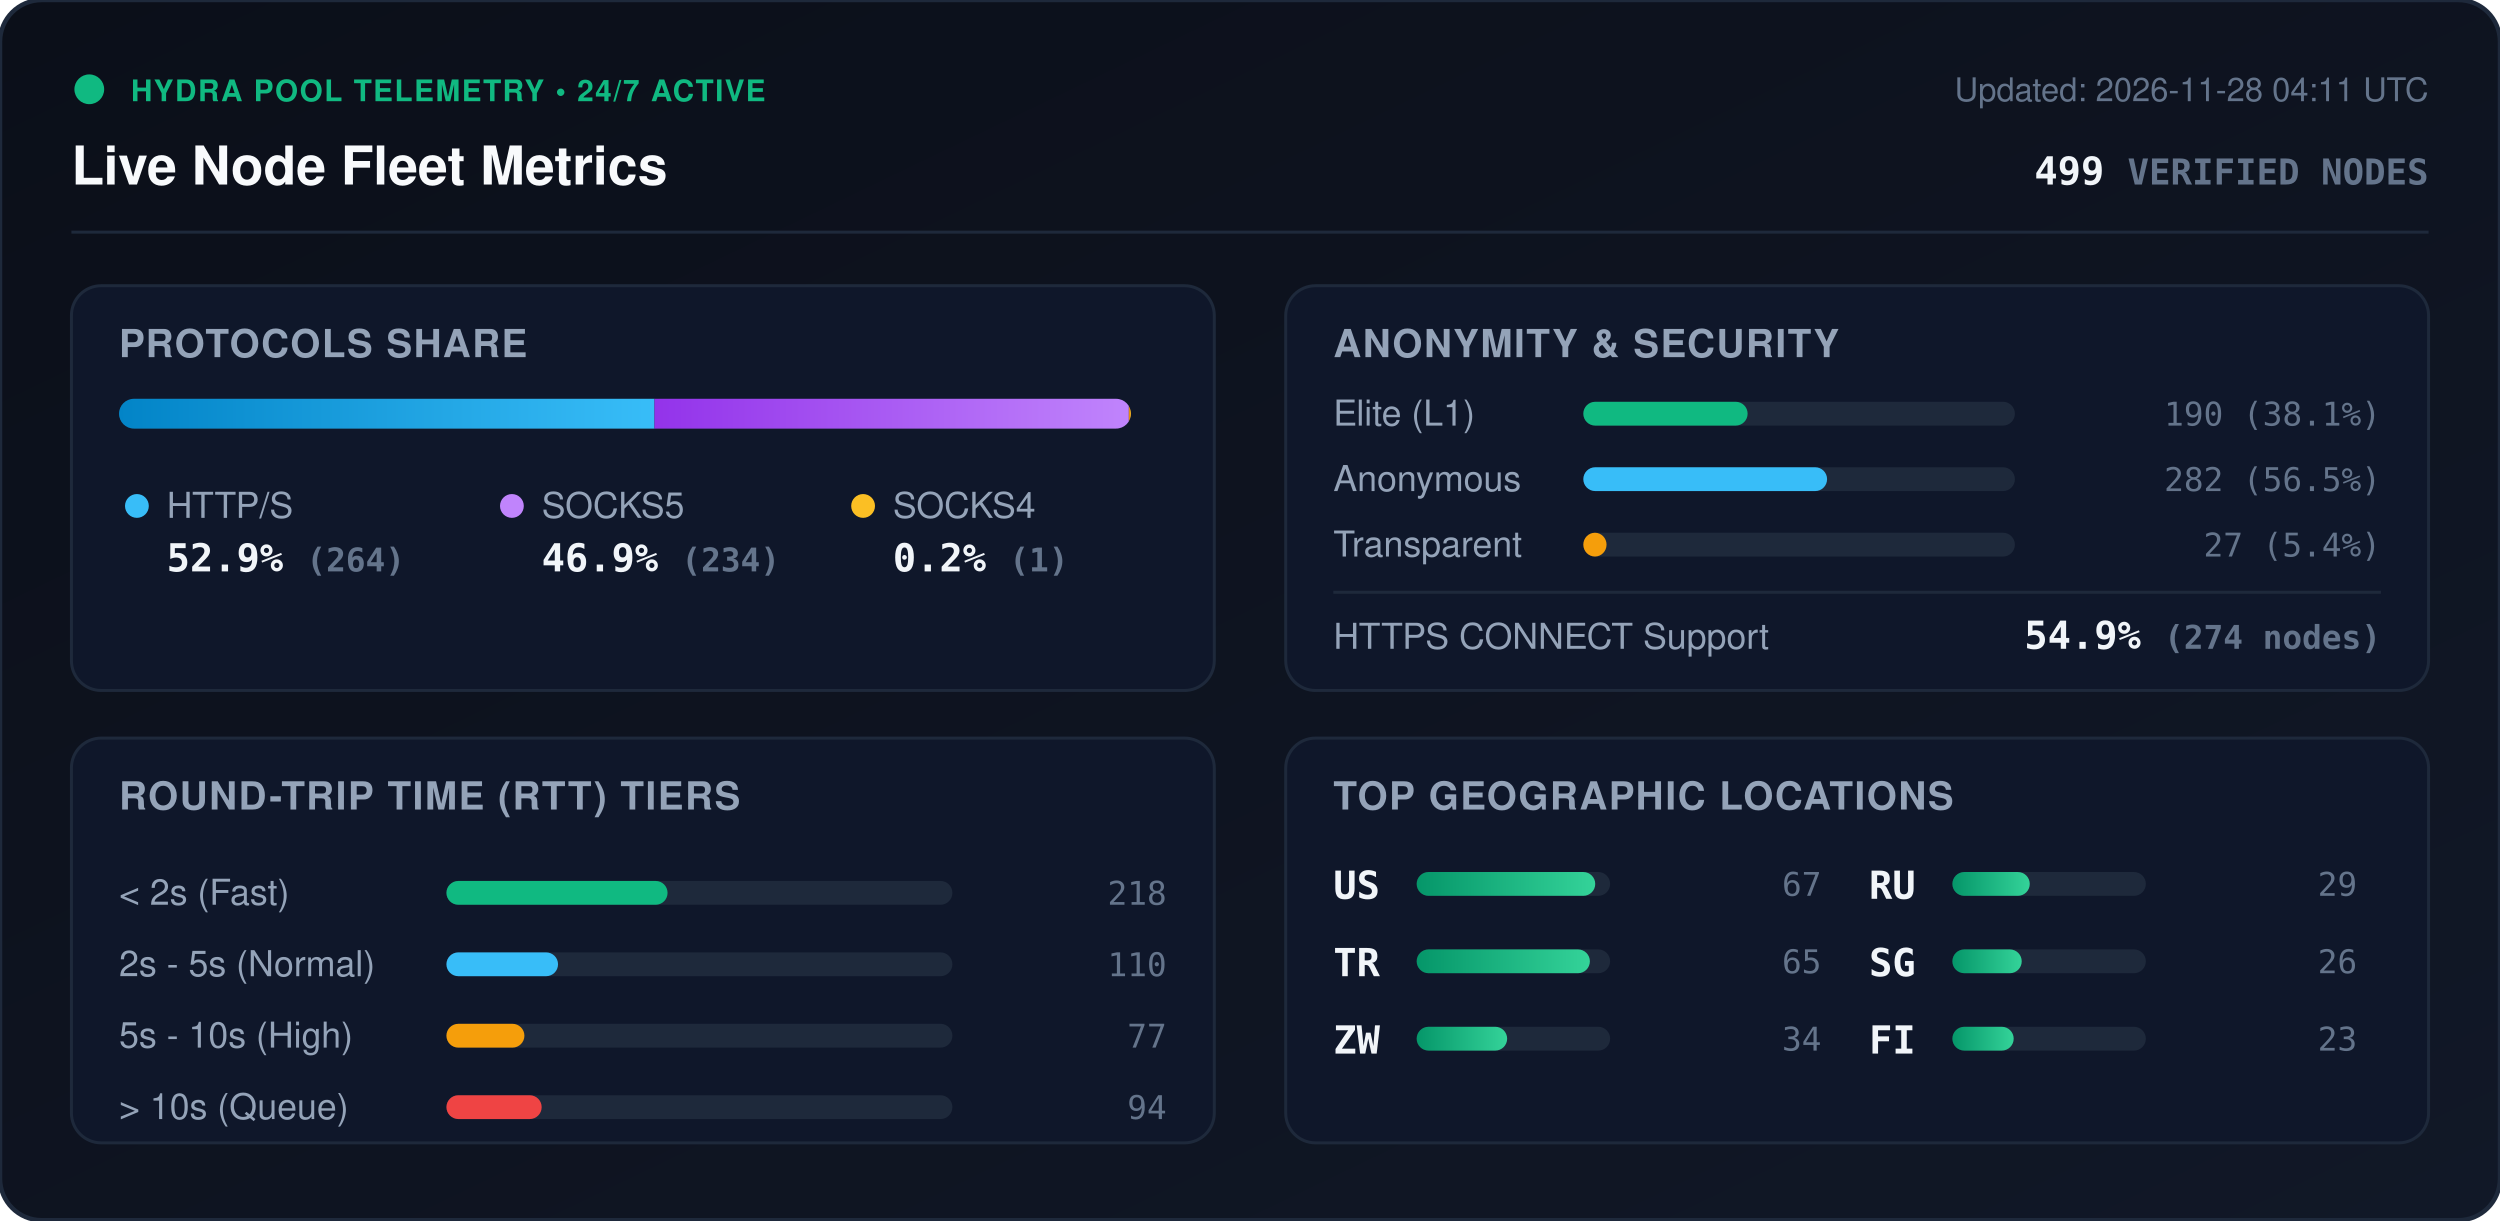
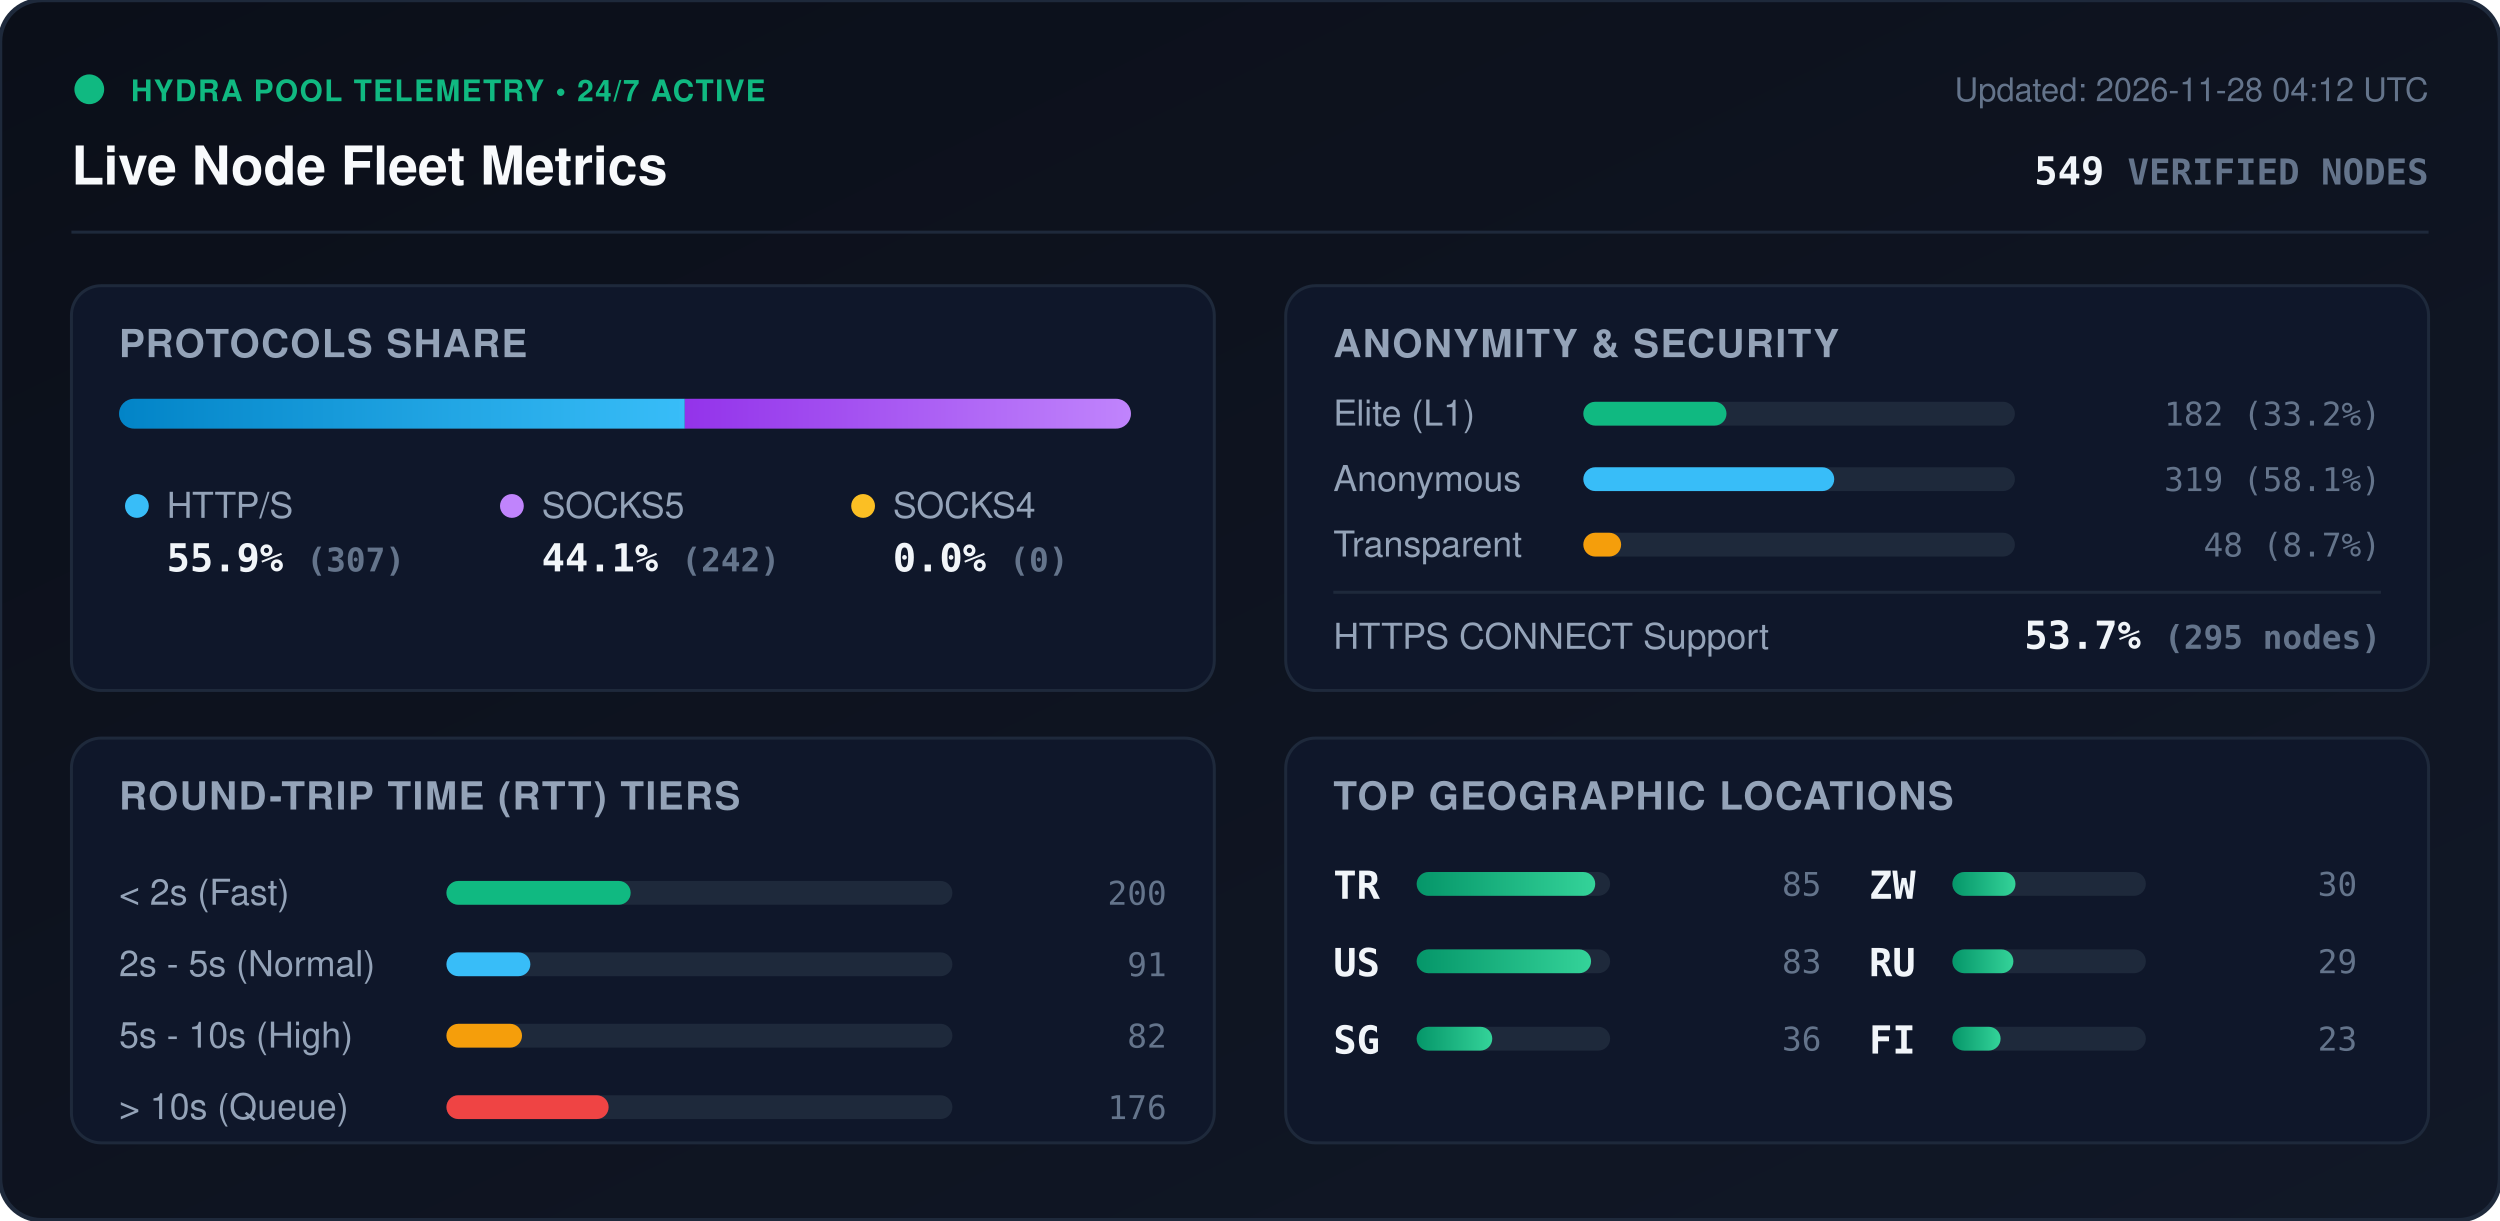
<svg xmlns="http://www.w3.org/2000/svg" viewBox="0 0 840 410" width="840" height="410" style="max-width: 100%; height: auto;">
  <defs>
    <linearGradient id="bg" x1="0%" y1="0%" x2="100%" y2="100%">
      <stop offset="0%" stop-color="#0b0f19" />
      <stop offset="100%" stop-color="#111827" />
    </linearGradient>
    <linearGradient id="bar-http" x1="0%" y1="0%" x2="100%" y2="0%">
      <stop offset="0%" stop-color="#0284c7" />
      <stop offset="100%" stop-color="#38bdf8" />
    </linearGradient>
    <linearGradient id="bar-socks5" x1="0%" y1="0%" x2="100%" y2="0%">
      <stop offset="0%" stop-color="#9333ea" />
      <stop offset="100%" stop-color="#c084fc" />
    </linearGradient>
    <linearGradient id="bar-socks4" x1="0%" y1="0%" x2="100%" y2="0%">
      <stop offset="0%" stop-color="#d97706" />
      <stop offset="100%" stop-color="#fbbf24" />
    </linearGradient>
    <linearGradient id="bar-green" x1="0%" y1="0%" x2="100%" y2="0%">
      <stop offset="0%" stop-color="#059669" />
      <stop offset="100%" stop-color="#34d399" />
    </linearGradient>
    <clipPath id="prog-track-clip">
      <rect width="340.0" height="10" rx="5" />
    </clipPath>
    <style>
      .title { font: 700 18px -apple-system, BlinkMacSystemFont, 'Segoe UI', Helvetica, Arial, sans-serif; fill: #f8fafc; }
      .sub { font: 500 11px -apple-system, BlinkMacSystemFont, 'Segoe UI', Helvetica, Arial, sans-serif; fill: #64748b; }
      .section-hdr { font: 600 13px -apple-system, BlinkMacSystemFont, 'Segoe UI', Helvetica, Arial, sans-serif; fill: #94a3b8; letter-spacing: 0.5px; }
      .metric-val { font: 700 13px -apple-system, BlinkMacSystemFont, 'Segoe UI', Helvetica, Arial, sans-serif; fill: #f1f5f9; }
      .metric-lbl { font: 500 12px -apple-system, BlinkMacSystemFont, 'Segoe UI', Helvetica, Arial, sans-serif; fill: #94a3b8; }
      .badge-txt { font: 700 10px -apple-system, BlinkMacSystemFont, 'Segoe UI', Helvetica, Arial, sans-serif; fill: #10b981; letter-spacing: 0.5px; }
      .mono { font-family: ui-monospace, SFMono-Regular, Menlo, Monaco, Consolas, monospace; }
      .pulse { animation: beacon 2s infinite ease-in-out; }
      @keyframes beacon { 0%, 100% { opacity: 1; } 50% { opacity: 0.35; } }
    </style>
  </defs>
  <rect width="840" height="410" rx="14" fill="url(#bg)" stroke="#1e293b" stroke-width="1.5" />
  <g transform="translate(24, 24)">
    <circle cx="6" cy="6" r="5" fill="#10b981" class="pulse" />
    <text x="20" y="10" class="badge-txt">HYDRA POOL TELEMETRY • 24/7 ACTIVE</text>
    <text x="0" y="38" class="title">Live Node Fleet Metrics</text>
-     <text x="792" y="10" text-anchor="end" class="sub">Updated: 2026-11-28 04:11 UTC</text>
-     <text x="792" y="38" text-anchor="end" class="metric-val mono" fill="#38bdf8">499 <tspan font-size="12" fill="#64748b">VERIFIED NODES</tspan>
+     <text x="792" y="10" text-anchor="end" class="sub">Updated: 2026-11-28 04:12 UTC</text>
+     <text x="792" y="38" text-anchor="end" class="metric-val mono" fill="#38bdf8">549 <tspan font-size="12" fill="#64748b">VERIFIED NODES</tspan>
    </text>
  </g>
  <line x1="24" y1="78" x2="816" y2="78" stroke="#1e293b" stroke-width="1" />
  <g transform="translate(24, 96)">
    <rect width="384" height="136" rx="10" fill="#0f172a" stroke="#1e293b" />
    <text x="16" y="24" class="section-hdr">PROTOCOLS SHARE</text>
    <g transform="translate(16, 38)">
      <rect width="340.0" height="10" rx="5" fill="#1e293b" />
      <g clip-path="url(#prog-track-clip)">
-         <rect x="0" width="179.9" height="10" fill="url(#bar-http)" />
-         <rect x="179.9" width="159.4" height="10" fill="url(#bar-socks5)" />
-         <rect x="339.3" width="0.7" height="10" fill="url(#bar-socks4)" />
+         <rect x="0" width="190.1" height="10" fill="url(#bar-http)" />
+         <rect x="190.1" width="149.9" height="10" fill="url(#bar-socks5)" />
+         <rect x="340.0" width="0.0" height="10" fill="url(#bar-socks4)" />
      </g>
    </g>
    <g transform="translate(16, 68)">
      <circle cx="6" cy="6" r="4" fill="#38bdf8" />
      <text x="16" y="10" class="metric-lbl">HTTP/S</text>
-       <text x="16" y="28" class="metric-val mono">52.9% <tspan font-size="11" fill="#64748b">(264)</tspan>
+       <text x="16" y="28" class="metric-val mono">55.9% <tspan font-size="11" fill="#64748b">(307)</tspan>
      </text>
      <circle cx="132" cy="6" r="4" fill="#c084fc" />
      <text x="142" y="10" class="metric-lbl">SOCKS5</text>
-       <text x="142" y="28" class="metric-val mono">46.9% <tspan font-size="11" fill="#64748b">(234)</tspan>
+       <text x="142" y="28" class="metric-val mono">44.1% <tspan font-size="11" fill="#64748b">(242)</tspan>
      </text>
      <circle cx="250" cy="6" r="4" fill="#fbbf24" />
      <text x="260" y="10" class="metric-lbl">SOCKS4</text>
-       <text x="260" y="28" class="metric-val mono">0.2% <tspan font-size="11" fill="#64748b">(1)</tspan>
+       <text x="260" y="28" class="metric-val mono">0.0% <tspan font-size="11" fill="#64748b">(0)</tspan>
      </text>
    </g>
  </g>
  <g transform="translate(432, 96)">
    <rect width="384" height="136" rx="10" fill="#0f172a" stroke="#1e293b" />
    <text x="16" y="24" class="section-hdr">ANONYMITY &amp; SECURITY</text>
    <text x="16" y="47" class="metric-lbl">Elite (L1)</text>
    <rect x="100" y="39" width="145.0" height="8" rx="4" fill="#1e293b" />
-     <rect x="100" y="39" width="55.2" height="8" rx="4" fill="#10b981" />
-     <text x="368" y="47" text-anchor="end" class="mono sub" fill="#e2e8f0">190 (38.1%)</text>
+     <rect x="100" y="39" width="48.1" height="8" rx="4" fill="#10b981" />
+     <text x="368" y="47" text-anchor="end" class="mono sub" fill="#e2e8f0">182 (33.2%)</text>
    <text x="16" y="69" class="metric-lbl">Anonymous</text>
    <rect x="100" y="61" width="145.0" height="8" rx="4" fill="#1e293b" />
-     <rect x="100" y="61" width="81.9" height="8" rx="4" fill="#38bdf8" />
-     <text x="368" y="69" text-anchor="end" class="mono sub" fill="#e2e8f0">282 (56.5%)</text>
+     <rect x="100" y="61" width="84.3" height="8" rx="4" fill="#38bdf8" />
+     <text x="368" y="69" text-anchor="end" class="mono sub" fill="#e2e8f0">319 (58.1%)</text>
    <text x="16" y="91" class="metric-lbl">Transparent</text>
    <rect x="100" y="83" width="145.0" height="8" rx="4" fill="#1e293b" />
-     <rect x="100" y="83" width="7.8" height="8" rx="4" fill="#f59e0b" />
-     <text x="368" y="91" text-anchor="end" class="mono sub" fill="#e2e8f0">27 (5.4%)</text>
+     <rect x="100" y="83" width="12.7" height="8" rx="4" fill="#f59e0b" />
+     <text x="368" y="91" text-anchor="end" class="mono sub" fill="#e2e8f0">48 (8.7%)</text>
    <line x1="16" y1="103" x2="368" y2="103" stroke="#1e293b" stroke-width="1" />
    <text x="16" y="122" class="metric-lbl">HTTPS CONNECT Support</text>
-     <text x="368" y="122" text-anchor="end" class="metric-val mono" fill="#34d399">54.9% <tspan font-size="11" fill="#64748b">(274 nodes)</tspan>
+     <text x="368" y="122" text-anchor="end" class="metric-val mono" fill="#34d399">53.7% <tspan font-size="11" fill="#64748b">(295 nodes)</tspan>
    </text>
  </g>
  <g transform="translate(24, 248)">
    <rect width="384" height="136" rx="10" fill="#0f172a" stroke="#1e293b" />
    <text x="16" y="24" class="section-hdr">ROUND-TRIP TIME (RTT) TIERS</text>
    <g transform="translate(16, 42)">
      <text x="0" y="14" class="metric-lbl">&lt; 2s (Fast)</text>
      <rect x="110" y="6" width="170" height="8" rx="4" fill="#1e293b" />
-       <rect x="110" y="6" width="74.3" height="8" rx="4" fill="#10b981" />
-       <text x="352" y="14" text-anchor="end" class="mono sub">218</text>
+       <rect x="110" y="6" width="61.9" height="8" rx="4" fill="#10b981" />
+       <text x="352" y="14" text-anchor="end" class="mono sub">200</text>
      <text x="0" y="38" class="metric-lbl">2s - 5s (Normal)</text>
      <rect x="110" y="30" width="170" height="8" rx="4" fill="#1e293b" />
-       <rect x="110" y="30" width="37.5" height="8" rx="4" fill="#38bdf8" />
-       <text x="352" y="38" text-anchor="end" class="mono sub">110</text>
+       <rect x="110" y="30" width="28.2" height="8" rx="4" fill="#38bdf8" />
+       <text x="352" y="38" text-anchor="end" class="mono sub">91</text>
      <text x="0" y="62" class="metric-lbl">5s - 10s (High)</text>
      <rect x="110" y="54" width="170" height="8" rx="4" fill="#1e293b" />
-       <rect x="110" y="54" width="26.2" height="8" rx="4" fill="#f59e0b" />
-       <text x="352" y="62" text-anchor="end" class="mono sub">77</text>
+       <rect x="110" y="54" width="25.4" height="8" rx="4" fill="#f59e0b" />
+       <text x="352" y="62" text-anchor="end" class="mono sub">82</text>
      <text x="0" y="86" class="metric-lbl">&gt; 10s (Queue)</text>
      <rect x="110" y="78" width="170" height="8" rx="4" fill="#1e293b" />
-       <rect x="110" y="78" width="32.0" height="8" rx="4" fill="#ef4444" />
-       <text x="352" y="86" text-anchor="end" class="mono sub">94</text>
+       <rect x="110" y="78" width="54.5" height="8" rx="4" fill="#ef4444" />
+       <text x="352" y="86" text-anchor="end" class="mono sub">176</text>
    </g>
  </g>
  <g transform="translate(432, 248)">
    <rect width="384" height="136" rx="10" fill="#0f172a" stroke="#1e293b" />
    <text x="16" y="24" class="section-hdr">TOP GEOGRAPHIC LOCATIONS</text>
    <g transform="translate(16, 42)">
      <g transform="translate(0, 0)">
+         <text x="0" y="12" class="mono metric-val" font-size="12">TR</text>
+         <rect x="28" y="3" width="65" height="8" rx="4" fill="#1e293b" />
+         <rect x="28" y="3" width="60.0" height="8" rx="4" fill="url(#bar-green)" />
+         <text x="164" y="11" text-anchor="end" class="mono sub">85</text>
+       </g>
+       <g transform="translate(0, 26)">
        <text x="0" y="12" class="mono metric-val" font-size="12">US</text>
        <rect x="28" y="3" width="65" height="8" rx="4" fill="#1e293b" />
-         <rect x="28" y="3" width="60.0" height="8" rx="4" fill="url(#bar-green)" />
-         <text x="164" y="11" text-anchor="end" class="mono sub">67</text>
-       </g>
-       <g transform="translate(0, 26)">
-         <text x="0" y="12" class="mono metric-val" font-size="12">TR</text>
-         <rect x="28" y="3" width="65" height="8" rx="4" fill="#1e293b" />
-         <rect x="28" y="3" width="58.2" height="8" rx="4" fill="url(#bar-green)" />
-         <text x="164" y="11" text-anchor="end" class="mono sub">65</text>
+         <rect x="28" y="3" width="58.6" height="8" rx="4" fill="url(#bar-green)" />
+         <text x="164" y="11" text-anchor="end" class="mono sub">83</text>
      </g>
      <g transform="translate(0, 52)">
+         <text x="0" y="12" class="mono metric-val" font-size="12">SG</text>
+         <rect x="28" y="3" width="65" height="8" rx="4" fill="#1e293b" />
+         <rect x="28" y="3" width="25.4" height="8" rx="4" fill="url(#bar-green)" />
+         <text x="164" y="11" text-anchor="end" class="mono sub">36</text>
+       </g>
+       <g transform="translate(180, 0)">
        <text x="0" y="12" class="mono metric-val" font-size="12">ZW</text>
        <rect x="28" y="3" width="65" height="8" rx="4" fill="#1e293b" />
-         <rect x="28" y="3" width="30.4" height="8" rx="4" fill="url(#bar-green)" />
-         <text x="164" y="11" text-anchor="end" class="mono sub">34</text>
+         <rect x="28" y="3" width="21.2" height="8" rx="4" fill="url(#bar-green)" />
+         <text x="164" y="11" text-anchor="end" class="mono sub">30</text>
      </g>
-       <g transform="translate(180, 0)">
+       <g transform="translate(180, 26)">
        <text x="0" y="12" class="mono metric-val" font-size="12">RU</text>
        <rect x="28" y="3" width="65" height="8" rx="4" fill="#1e293b" />
-         <rect x="28" y="3" width="26.0" height="8" rx="4" fill="url(#bar-green)" />
+         <rect x="28" y="3" width="20.5" height="8" rx="4" fill="url(#bar-green)" />
        <text x="164" y="11" text-anchor="end" class="mono sub">29</text>
-       </g>
-       <g transform="translate(180, 26)">
-         <text x="0" y="12" class="mono metric-val" font-size="12">SG</text>
-         <rect x="28" y="3" width="65" height="8" rx="4" fill="#1e293b" />
-         <rect x="28" y="3" width="23.3" height="8" rx="4" fill="url(#bar-green)" />
-         <text x="164" y="11" text-anchor="end" class="mono sub">26</text>
      </g>
      <g transform="translate(180, 52)">
        <text x="0" y="12" class="mono metric-val" font-size="12">FI</text>
        <rect x="28" y="3" width="65" height="8" rx="4" fill="#1e293b" />
-         <rect x="28" y="3" width="20.6" height="8" rx="4" fill="url(#bar-green)" />
+         <rect x="28" y="3" width="16.2" height="8" rx="4" fill="url(#bar-green)" />
        <text x="164" y="11" text-anchor="end" class="mono sub">23</text>
      </g>
    </g>
  </g>
</svg>
